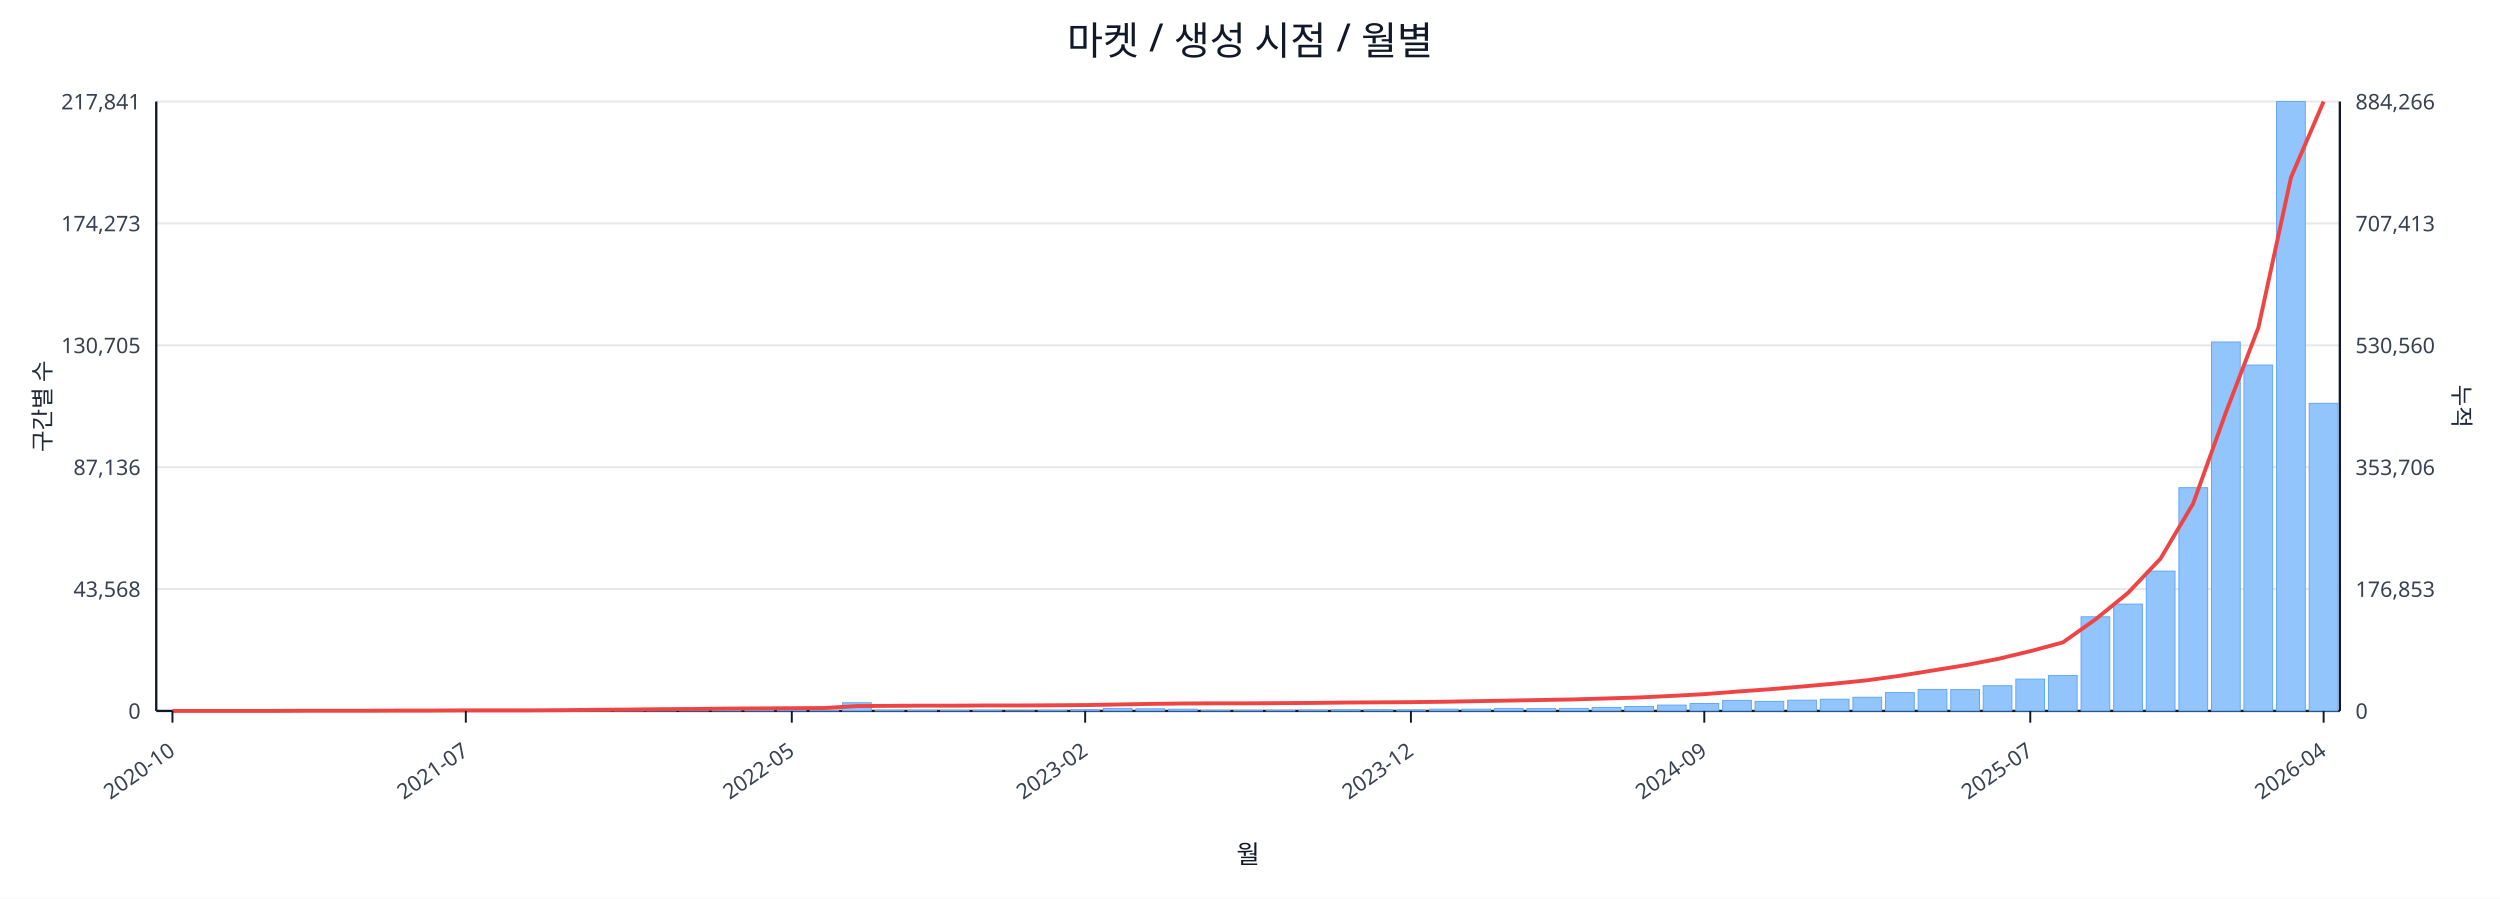
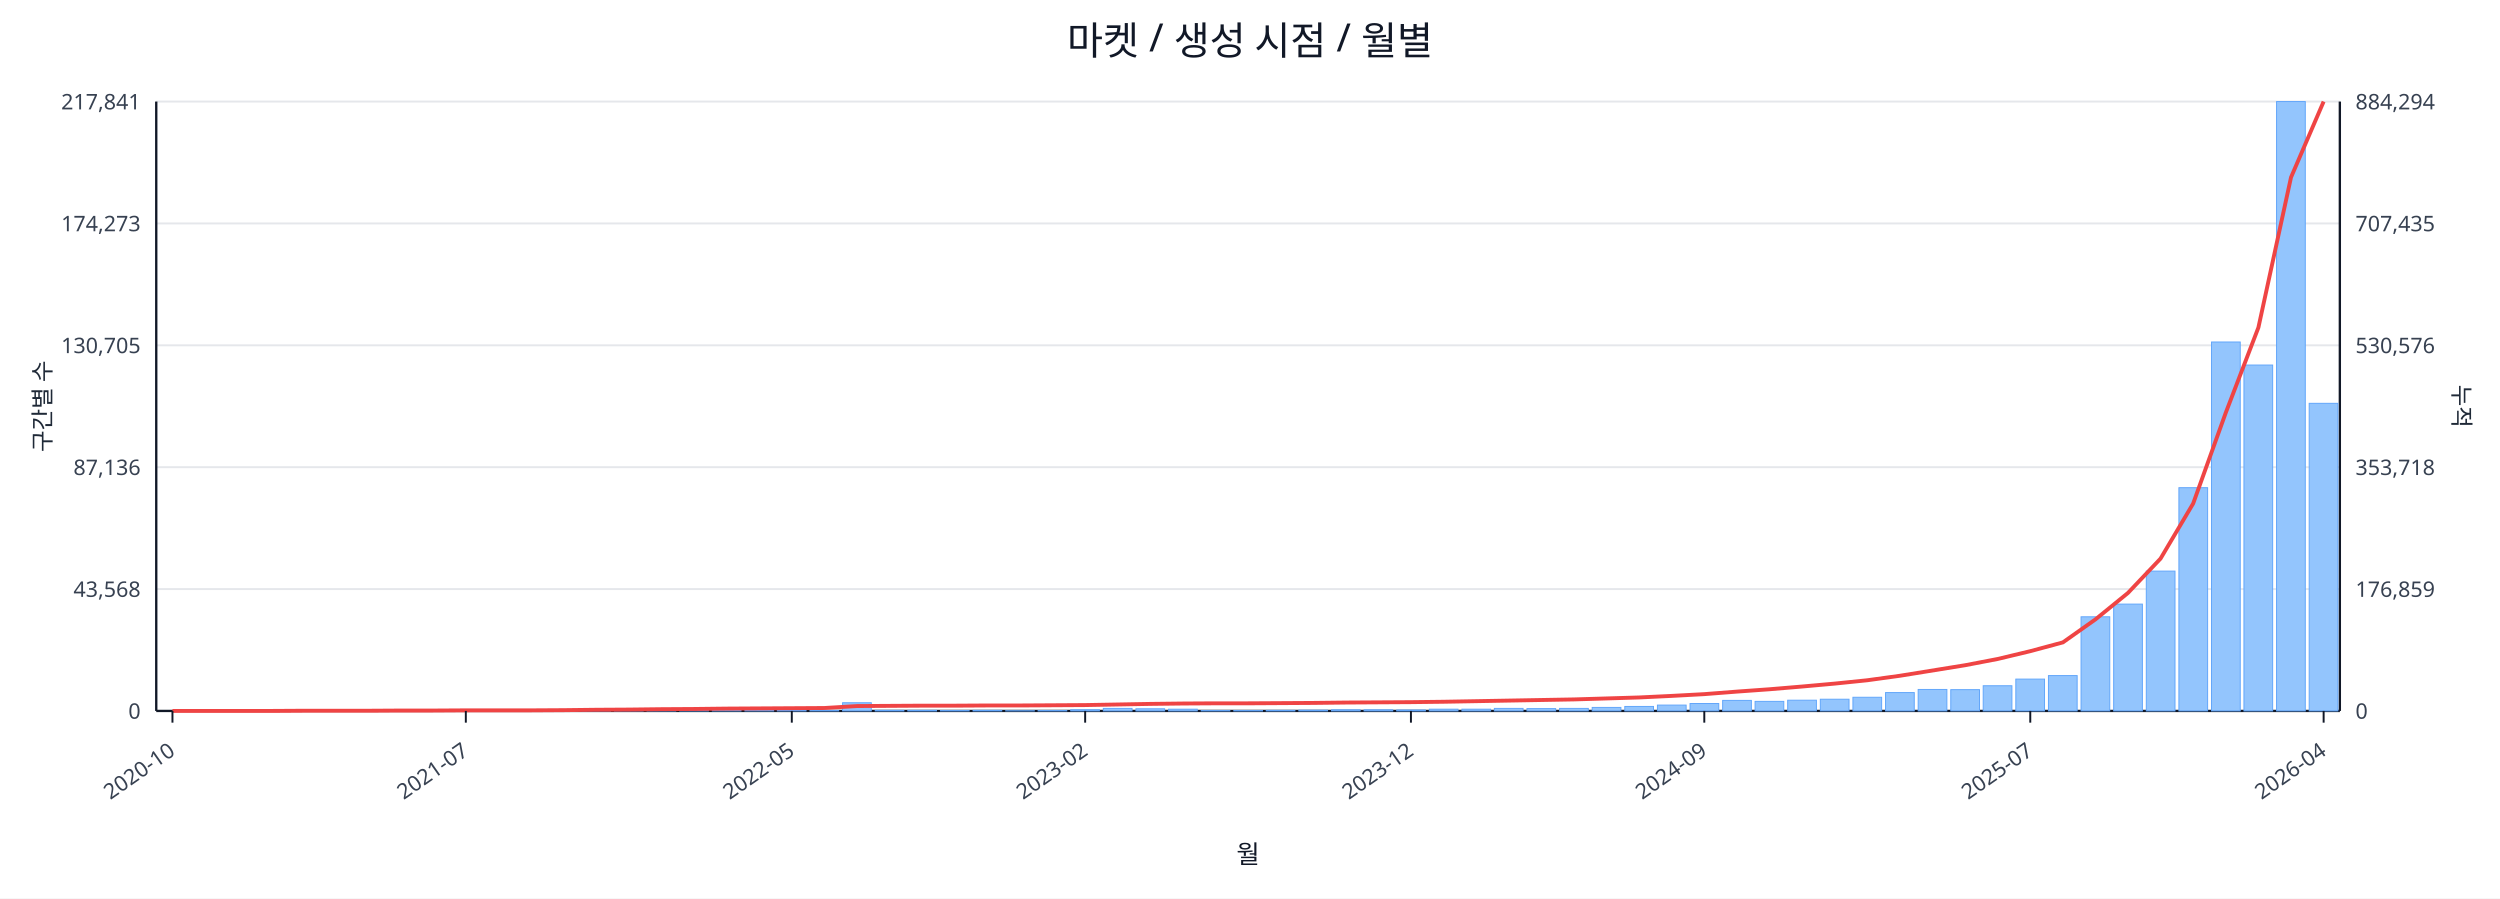
<svg xmlns="http://www.w3.org/2000/svg" width="1280" height="460" viewBox="0 0 1280 460">
  <rect x="0" y="0" width="100%" height="100%" fill="#ffffff" />
  <text x="640.0" y="28" font-size="20" text-anchor="middle" font-family="sans-serif" fill="#111827">마켓 / 생성 시점 / 월별</text>
  <line x1="80.0" y1="52.0" x2="1198.0" y2="52.0" stroke="#e5e7eb" stroke-width="1" />
  <text x="72.0" y="56.0" font-size="11" text-anchor="end" font-family="sans-serif" fill="#374151">217,841</text>
-   <text x="1206.0" y="56.0" font-size="11" text-anchor="start" font-family="sans-serif" fill="#374151">884,266</text>
+   <text x="1206.0" y="56.0" font-size="11" text-anchor="start" font-family="sans-serif" fill="#374151">884,294</text>
  <line x1="80.0" y1="114.4" x2="1198.0" y2="114.4" stroke="#e5e7eb" stroke-width="1" />
  <text x="72.0" y="118.4" font-size="11" text-anchor="end" font-family="sans-serif" fill="#374151">174,273</text>
-   <text x="1206.0" y="118.4" font-size="11" text-anchor="start" font-family="sans-serif" fill="#374151">707,413</text>
+   <text x="1206.0" y="118.4" font-size="11" text-anchor="start" font-family="sans-serif" fill="#374151">707,435</text>
  <line x1="80.0" y1="176.8" x2="1198.0" y2="176.8" stroke="#e5e7eb" stroke-width="1" />
  <text x="72.0" y="180.8" font-size="11" text-anchor="end" font-family="sans-serif" fill="#374151">130,705</text>
-   <text x="1206.0" y="180.8" font-size="11" text-anchor="start" font-family="sans-serif" fill="#374151">530,560</text>
+   <text x="1206.0" y="180.8" font-size="11" text-anchor="start" font-family="sans-serif" fill="#374151">530,576</text>
  <line x1="80.0" y1="239.2" x2="1198.0" y2="239.2" stroke="#e5e7eb" stroke-width="1" />
  <text x="72.0" y="243.2" font-size="11" text-anchor="end" font-family="sans-serif" fill="#374151">87,136</text>
-   <text x="1206.0" y="243.2" font-size="11" text-anchor="start" font-family="sans-serif" fill="#374151">353,706</text>
+   <text x="1206.0" y="243.2" font-size="11" text-anchor="start" font-family="sans-serif" fill="#374151">353,718</text>
  <line x1="80.0" y1="301.6" x2="1198.0" y2="301.6" stroke="#e5e7eb" stroke-width="1" />
  <text x="72.0" y="305.6" font-size="11" text-anchor="end" font-family="sans-serif" fill="#374151">43,568</text>
-   <text x="1206.0" y="305.6" font-size="11" text-anchor="start" font-family="sans-serif" fill="#374151">176,853</text>
+   <text x="1206.0" y="305.6" font-size="11" text-anchor="start" font-family="sans-serif" fill="#374151">176,859</text>
  <line x1="80.0" y1="364.0" x2="1198.0" y2="364.0" stroke="#e5e7eb" stroke-width="1" />
  <text x="72.0" y="368.0" font-size="11" text-anchor="end" font-family="sans-serif" fill="#374151">0</text>
  <text x="1206.0" y="368.0" font-size="11" text-anchor="start" font-family="sans-serif" fill="#374151">0</text>
  <line x1="80.0" y1="364.0" x2="1198.0" y2="364.0" stroke="#111827" stroke-width="1.2" />
  <line x1="80.0" y1="52.0" x2="80.0" y2="364.0" stroke="#111827" stroke-width="1.2" />
  <line x1="1198.0" y1="52.0" x2="1198.0" y2="364.0" stroke="#111827" stroke-width="1.2" />
  <rect x="81.0" y="364.0" width="14.7" height="0.0" fill="#93c5fd" stroke="#60a5fa" stroke-width="0.5" />
  <rect x="97.7" y="364.0" width="14.7" height="0.0" fill="#93c5fd" stroke="#60a5fa" stroke-width="0.5" />
  <rect x="114.4" y="364.0" width="14.7" height="0.0" fill="#93c5fd" stroke="#60a5fa" stroke-width="0.5" />
  <rect x="131.1" y="363.9" width="14.7" height="0.1" fill="#93c5fd" stroke="#60a5fa" stroke-width="0.5" />
  <rect x="147.7" y="363.9" width="14.7" height="0.1" fill="#93c5fd" stroke="#60a5fa" stroke-width="0.5" />
  <rect x="164.4" y="363.9" width="14.7" height="0.1" fill="#93c5fd" stroke="#60a5fa" stroke-width="0.5" />
  <rect x="181.1" y="363.9" width="14.7" height="0.1" fill="#93c5fd" stroke="#60a5fa" stroke-width="0.5" />
  <rect x="197.8" y="363.8" width="14.7" height="0.2" fill="#93c5fd" stroke="#60a5fa" stroke-width="0.5" />
  <rect x="214.5" y="363.7" width="14.7" height="0.3" fill="#93c5fd" stroke="#60a5fa" stroke-width="0.5" />
  <rect x="231.2" y="363.8" width="14.7" height="0.2" fill="#93c5fd" stroke="#60a5fa" stroke-width="0.5" />
  <rect x="247.9" y="363.8" width="14.7" height="0.2" fill="#93c5fd" stroke="#60a5fa" stroke-width="0.5" />
  <rect x="264.6" y="363.9" width="14.7" height="0.1" fill="#93c5fd" stroke="#60a5fa" stroke-width="0.5" />
  <rect x="281.2" y="363.7" width="14.7" height="0.3" fill="#93c5fd" stroke="#60a5fa" stroke-width="0.5" />
  <rect x="297.9" y="363.4" width="14.7" height="0.6" fill="#93c5fd" stroke="#60a5fa" stroke-width="0.5" />
  <rect x="314.6" y="363.5" width="14.7" height="0.5" fill="#93c5fd" stroke="#60a5fa" stroke-width="0.5" />
  <rect x="331.3" y="363.1" width="14.7" height="0.9" fill="#93c5fd" stroke="#60a5fa" stroke-width="0.5" />
  <rect x="348.0" y="363.5" width="14.7" height="0.5" fill="#93c5fd" stroke="#60a5fa" stroke-width="0.5" />
  <rect x="364.7" y="363.3" width="14.7" height="0.7" fill="#93c5fd" stroke="#60a5fa" stroke-width="0.5" />
  <rect x="381.4" y="363.4" width="14.7" height="0.6" fill="#93c5fd" stroke="#60a5fa" stroke-width="0.5" />
  <rect x="398.0" y="363.6" width="14.7" height="0.4" fill="#93c5fd" stroke="#60a5fa" stroke-width="0.5" />
  <rect x="414.7" y="363.8" width="14.7" height="0.2" fill="#93c5fd" stroke="#60a5fa" stroke-width="0.5" />
  <rect x="431.4" y="359.8" width="14.7" height="4.2" fill="#93c5fd" stroke="#60a5fa" stroke-width="0.5" />
  <rect x="448.1" y="363.7" width="14.7" height="0.3" fill="#93c5fd" stroke="#60a5fa" stroke-width="0.5" />
  <rect x="464.8" y="363.7" width="14.7" height="0.3" fill="#93c5fd" stroke="#60a5fa" stroke-width="0.5" />
  <rect x="481.5" y="363.8" width="14.7" height="0.2" fill="#93c5fd" stroke="#60a5fa" stroke-width="0.5" />
  <rect x="498.2" y="363.7" width="14.7" height="0.3" fill="#93c5fd" stroke="#60a5fa" stroke-width="0.5" />
  <rect x="514.9" y="363.9" width="14.7" height="0.1" fill="#93c5fd" stroke="#60a5fa" stroke-width="0.5" />
  <rect x="531.5" y="363.8" width="14.7" height="0.2" fill="#93c5fd" stroke="#60a5fa" stroke-width="0.5" />
  <rect x="548.2" y="363.4" width="14.7" height="0.6" fill="#93c5fd" stroke="#60a5fa" stroke-width="0.5" />
  <rect x="564.9" y="362.7" width="14.7" height="1.3" fill="#93c5fd" stroke="#60a5fa" stroke-width="0.5" />
  <rect x="581.6" y="362.9" width="14.7" height="1.1" fill="#93c5fd" stroke="#60a5fa" stroke-width="0.5" />
  <rect x="598.3" y="363.1" width="14.7" height="0.9" fill="#93c5fd" stroke="#60a5fa" stroke-width="0.5" />
  <rect x="615.0" y="363.8" width="14.7" height="0.2" fill="#93c5fd" stroke="#60a5fa" stroke-width="0.5" />
  <rect x="631.7" y="363.8" width="14.7" height="0.2" fill="#93c5fd" stroke="#60a5fa" stroke-width="0.5" />
  <rect x="648.3" y="363.7" width="14.7" height="0.3" fill="#93c5fd" stroke="#60a5fa" stroke-width="0.5" />
  <rect x="665.0" y="363.6" width="14.7" height="0.4" fill="#93c5fd" stroke="#60a5fa" stroke-width="0.5" />
  <rect x="681.7" y="363.4" width="14.7" height="0.6" fill="#93c5fd" stroke="#60a5fa" stroke-width="0.5" />
  <rect x="698.4" y="363.4" width="14.7" height="0.6" fill="#93c5fd" stroke="#60a5fa" stroke-width="0.5" />
  <rect x="715.1" y="363.5" width="14.7" height="0.5" fill="#93c5fd" stroke="#60a5fa" stroke-width="0.5" />
  <rect x="731.8" y="363.1" width="14.7" height="0.9" fill="#93c5fd" stroke="#60a5fa" stroke-width="0.5" />
  <rect x="748.5" y="363.1" width="14.7" height="0.9" fill="#93c5fd" stroke="#60a5fa" stroke-width="0.5" />
  <rect x="765.1" y="362.7" width="14.7" height="1.3" fill="#93c5fd" stroke="#60a5fa" stroke-width="0.5" />
  <rect x="781.8" y="362.8" width="14.7" height="1.2" fill="#93c5fd" stroke="#60a5fa" stroke-width="0.5" />
  <rect x="798.5" y="362.7" width="14.7" height="1.3" fill="#93c5fd" stroke="#60a5fa" stroke-width="0.5" />
  <rect x="815.2" y="362.2" width="14.7" height="1.8" fill="#93c5fd" stroke="#60a5fa" stroke-width="0.5" />
  <rect x="831.9" y="361.7" width="14.7" height="2.3" fill="#93c5fd" stroke="#60a5fa" stroke-width="0.5" />
  <rect x="848.6" y="361.0" width="14.7" height="3.0" fill="#93c5fd" stroke="#60a5fa" stroke-width="0.5" />
  <rect x="865.3" y="360.2" width="14.7" height="3.8" fill="#93c5fd" stroke="#60a5fa" stroke-width="0.5" />
  <rect x="882.0" y="358.6" width="14.7" height="5.4" fill="#93c5fd" stroke="#60a5fa" stroke-width="0.5" />
  <rect x="898.6" y="359.1" width="14.7" height="4.9" fill="#93c5fd" stroke="#60a5fa" stroke-width="0.5" />
  <rect x="915.3" y="358.5" width="14.7" height="5.5" fill="#93c5fd" stroke="#60a5fa" stroke-width="0.5" />
  <rect x="932.0" y="358.0" width="14.7" height="6.0" fill="#93c5fd" stroke="#60a5fa" stroke-width="0.5" />
  <rect x="948.7" y="357.0" width="14.7" height="7.0" fill="#93c5fd" stroke="#60a5fa" stroke-width="0.5" />
  <rect x="965.4" y="354.6" width="14.7" height="9.4" fill="#93c5fd" stroke="#60a5fa" stroke-width="0.5" />
  <rect x="982.1" y="353.0" width="14.7" height="11.0" fill="#93c5fd" stroke="#60a5fa" stroke-width="0.5" />
  <rect x="998.8" y="353.1" width="14.7" height="10.9" fill="#93c5fd" stroke="#60a5fa" stroke-width="0.5" />
  <rect x="1015.4" y="351.1" width="14.7" height="12.9" fill="#93c5fd" stroke="#60a5fa" stroke-width="0.5" />
  <rect x="1032.1" y="347.7" width="14.7" height="16.3" fill="#93c5fd" stroke="#60a5fa" stroke-width="0.5" />
  <rect x="1048.8" y="345.9" width="14.7" height="18.1" fill="#93c5fd" stroke="#60a5fa" stroke-width="0.5" />
  <rect x="1065.5" y="315.8" width="14.7" height="48.2" fill="#93c5fd" stroke="#60a5fa" stroke-width="0.5" />
  <rect x="1082.2" y="309.3" width="14.7" height="54.7" fill="#93c5fd" stroke="#60a5fa" stroke-width="0.5" />
  <rect x="1098.9" y="292.4" width="14.7" height="71.6" fill="#93c5fd" stroke="#60a5fa" stroke-width="0.5" />
  <rect x="1115.6" y="249.7" width="14.7" height="114.3" fill="#93c5fd" stroke="#60a5fa" stroke-width="0.5" />
  <rect x="1132.3" y="175.1" width="14.7" height="188.9" fill="#93c5fd" stroke="#60a5fa" stroke-width="0.5" />
  <rect x="1148.9" y="186.9" width="14.7" height="177.1" fill="#93c5fd" stroke="#60a5fa" stroke-width="0.5" />
  <rect x="1165.6" y="52.0" width="14.7" height="312.0" fill="#93c5fd" stroke="#60a5fa" stroke-width="0.5" />
  <rect x="1182.3" y="206.5" width="14.7" height="157.5" fill="#93c5fd" stroke="#60a5fa" stroke-width="0.5" />
  <polyline fill="none" stroke="#ef4444" stroke-width="2" points="88.3,364.0 105.0,364.0 121.7,364.0 138.4,364.0 155.1,363.9 171.8,363.9 188.5,363.9 205.1,363.8 221.8,363.8 238.5,363.7 255.2,363.7 271.9,363.7 288.6,363.6 305.3,363.4 322.0,363.3 338.6,363.1 355.3,363.0 372.0,362.8 388.7,362.7 405.4,362.6 422.1,362.5 438.8,361.5 455.4,361.4 472.1,361.3 488.8,361.3 505.5,361.2 522.2,361.2 538.9,361.1 555.6,361.0 572.3,360.7 588.9,360.4 605.6,360.2 622.3,360.1 639.0,360.1 655.7,360.0 672.4,359.9 689.1,359.7 705.7,359.6 722.4,359.5 739.1,359.3 755.8,359.0 772.5,358.7 789.2,358.4 805.9,358.1 822.6,357.6 839.2,357.1 855.9,356.3 872.6,355.4 889.3,354.1 906.0,352.9 922.7,351.5 939.4,350.0 956.0,348.3 972.7,346.0 989.4,343.3 1006.1,340.6 1022.8,337.4 1039.5,333.4 1056.2,328.9 1072.9,317.1 1089.5,303.6 1106.2,286.0 1122.9,257.8 1139.6,211.3 1156.3,167.7 1173.0,90.8 1189.7,52.0" />
  <line x1="88.3" y1="364.0" x2="88.3" y2="370.0" stroke="#111827" stroke-width="1" />
  <text x="90.3" y="386.0" font-size="11" text-anchor="end" transform="rotate(-35 90.3 386.0)" font-family="sans-serif" fill="#374151">2020-10</text>
  <line x1="238.5" y1="364.0" x2="238.5" y2="370.0" stroke="#111827" stroke-width="1" />
  <text x="240.5" y="386.0" font-size="11" text-anchor="end" transform="rotate(-35 240.5 386.0)" font-family="sans-serif" fill="#374151">2021-07</text>
  <line x1="405.4" y1="364.0" x2="405.4" y2="370.0" stroke="#111827" stroke-width="1" />
  <text x="407.4" y="386.0" font-size="11" text-anchor="end" transform="rotate(-35 407.4 386.0)" font-family="sans-serif" fill="#374151">2022-05</text>
  <line x1="555.6" y1="364.0" x2="555.6" y2="370.0" stroke="#111827" stroke-width="1" />
  <text x="557.6" y="386.0" font-size="11" text-anchor="end" transform="rotate(-35 557.6 386.0)" font-family="sans-serif" fill="#374151">2023-02</text>
  <line x1="722.4" y1="364.0" x2="722.4" y2="370.0" stroke="#111827" stroke-width="1" />
  <text x="724.4" y="386.0" font-size="11" text-anchor="end" transform="rotate(-35 724.4 386.0)" font-family="sans-serif" fill="#374151">2023-12</text>
  <line x1="872.6" y1="364.0" x2="872.6" y2="370.0" stroke="#111827" stroke-width="1" />
  <text x="874.6" y="386.0" font-size="11" text-anchor="end" transform="rotate(-35 874.6 386.0)" font-family="sans-serif" fill="#374151">2024-09</text>
  <line x1="1039.5" y1="364.0" x2="1039.5" y2="370.0" stroke="#111827" stroke-width="1" />
  <text x="1041.5" y="386.0" font-size="11" text-anchor="end" transform="rotate(-35 1041.5 386.0)" font-family="sans-serif" fill="#374151">2025-07</text>
  <line x1="1189.7" y1="364.0" x2="1189.7" y2="370.0" stroke="#111827" stroke-width="1" />
  <text x="1191.7" y="386.0" font-size="11" text-anchor="end" transform="rotate(-35 1191.7 386.0)" font-family="sans-serif" fill="#374151">2026-04</text>
  <text x="26" y="208.0" font-size="12" transform="rotate(-90 26 208.0)" text-anchor="middle" font-family="sans-serif" fill="#1f2937">구간별 수</text>
  <text x="1256.0" y="208.0" font-size="12" transform="rotate(90 1256.0 208.0)" text-anchor="middle" font-family="sans-serif" fill="#1f2937">누적</text>
  <text x="639.0" y="442.0" font-size="13" text-anchor="middle" font-family="sans-serif" fill="#111827">월</text>
</svg>
